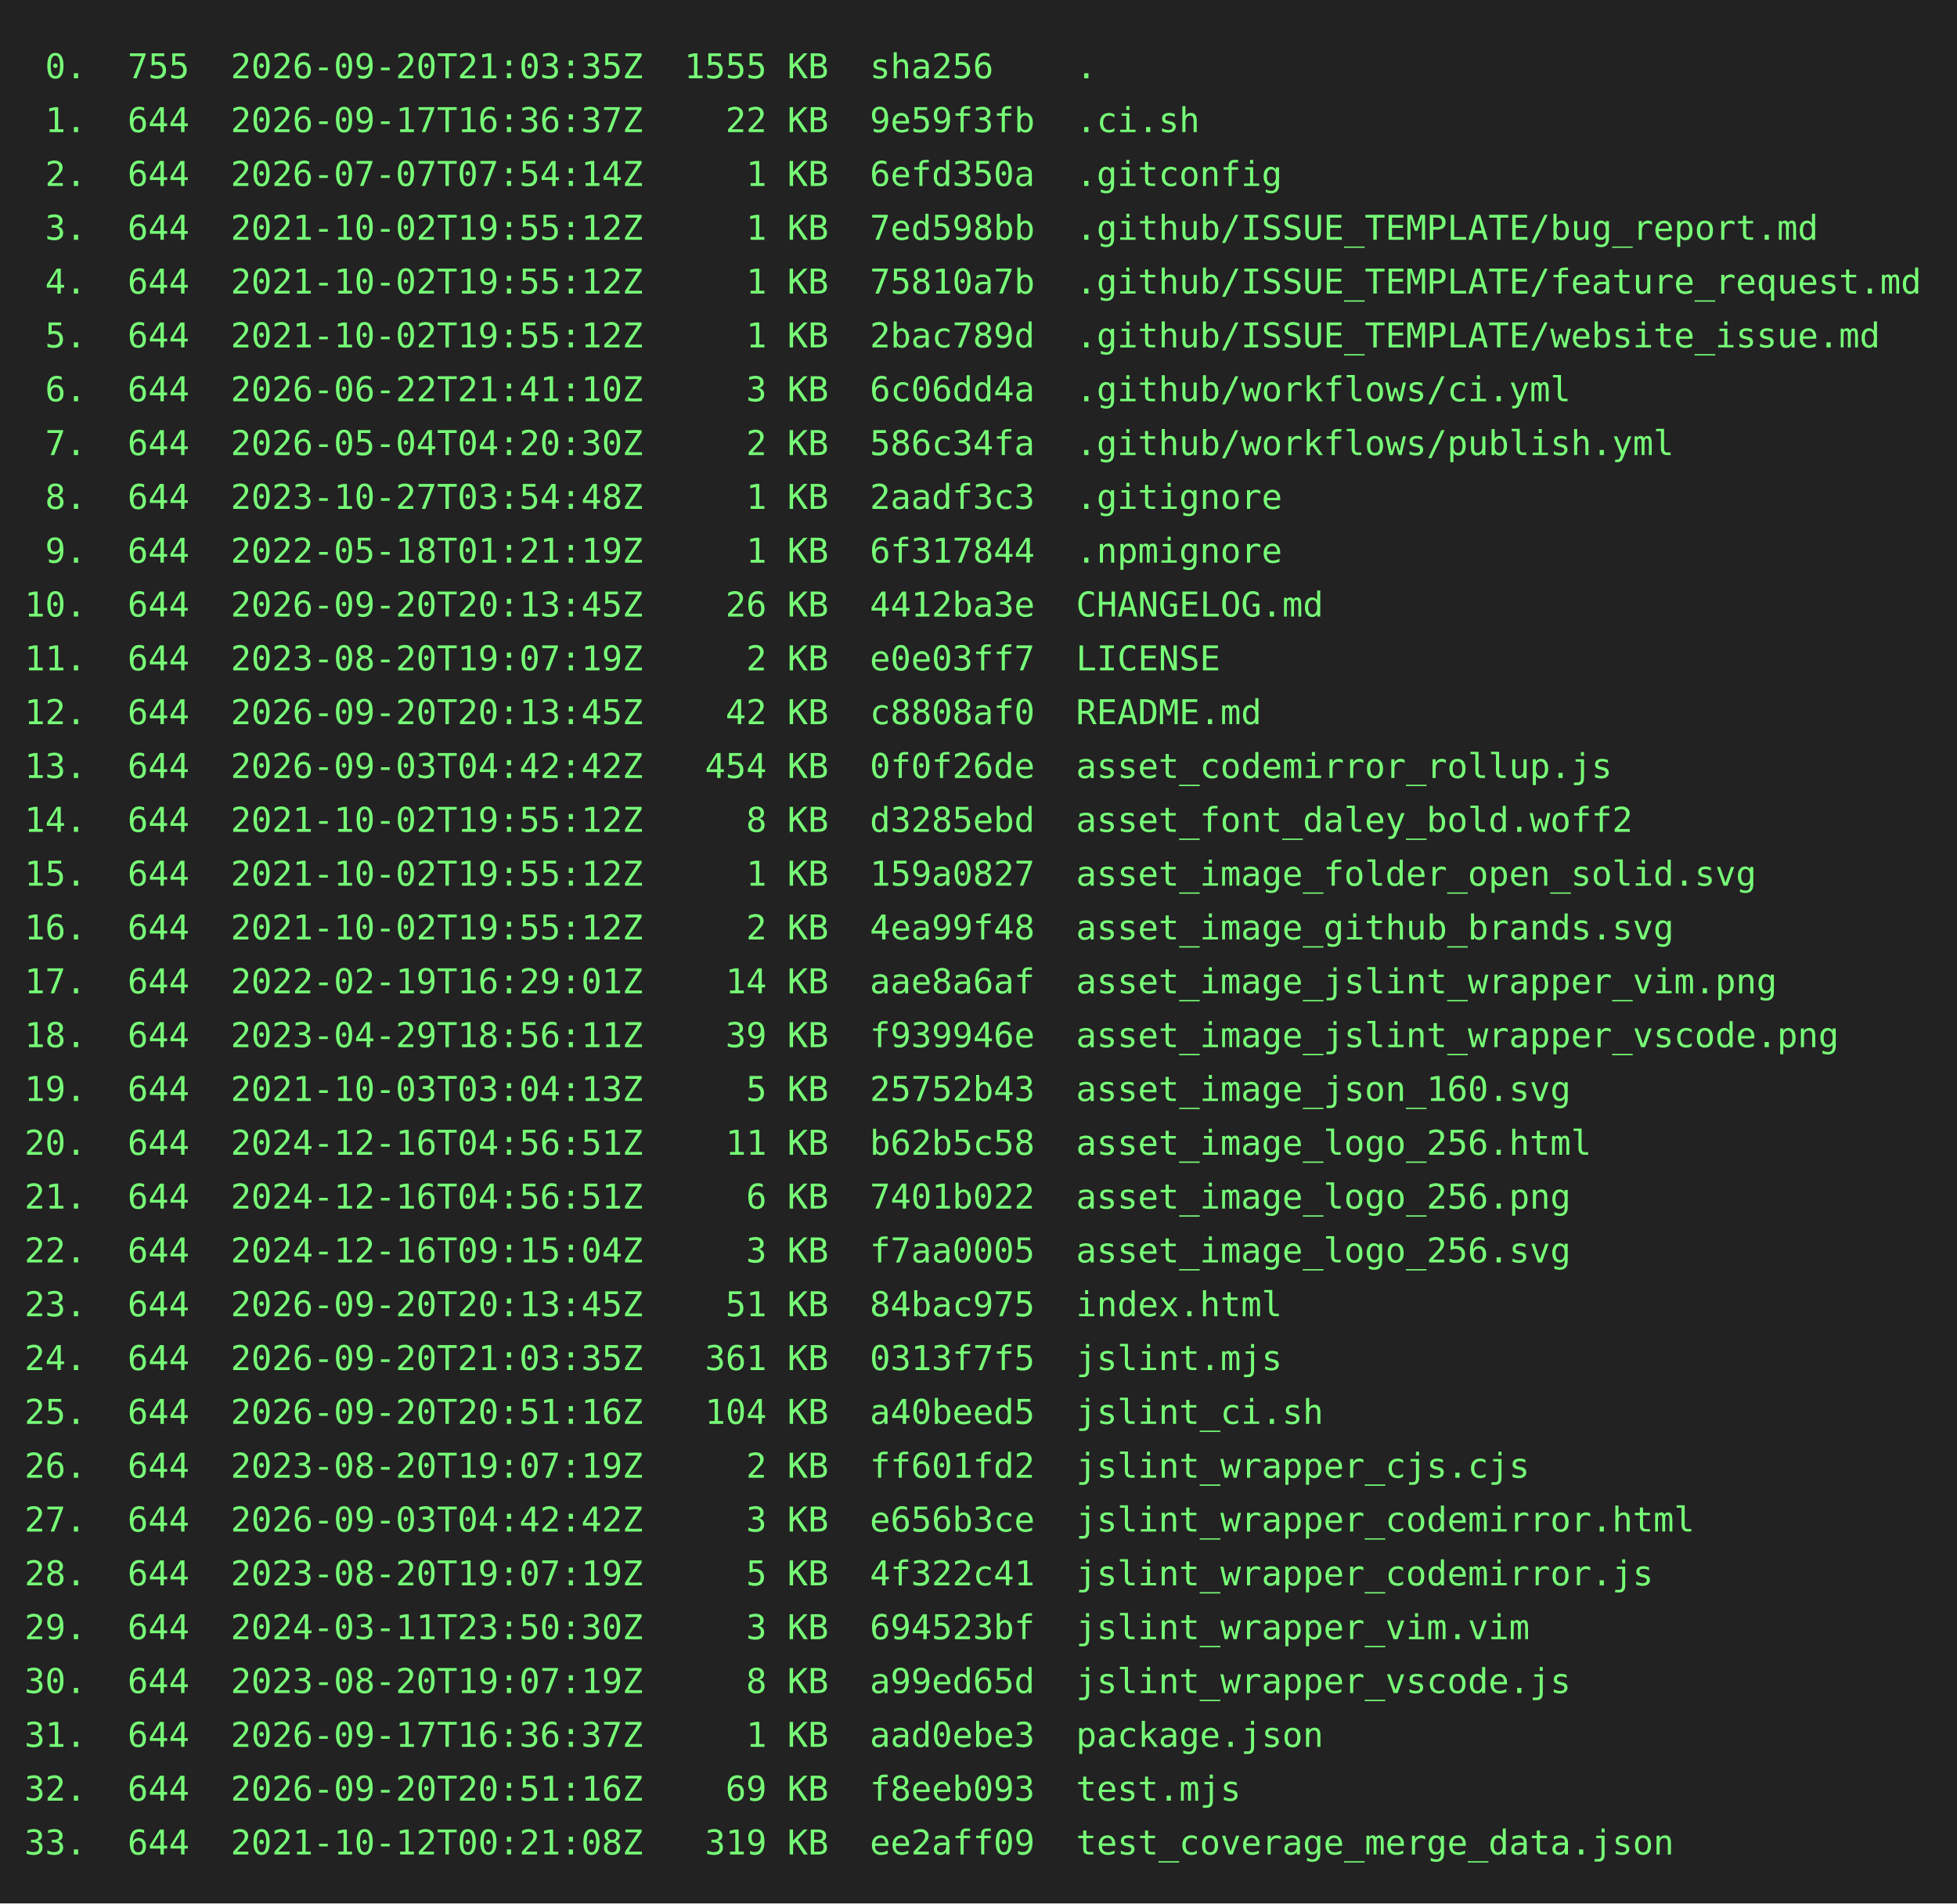
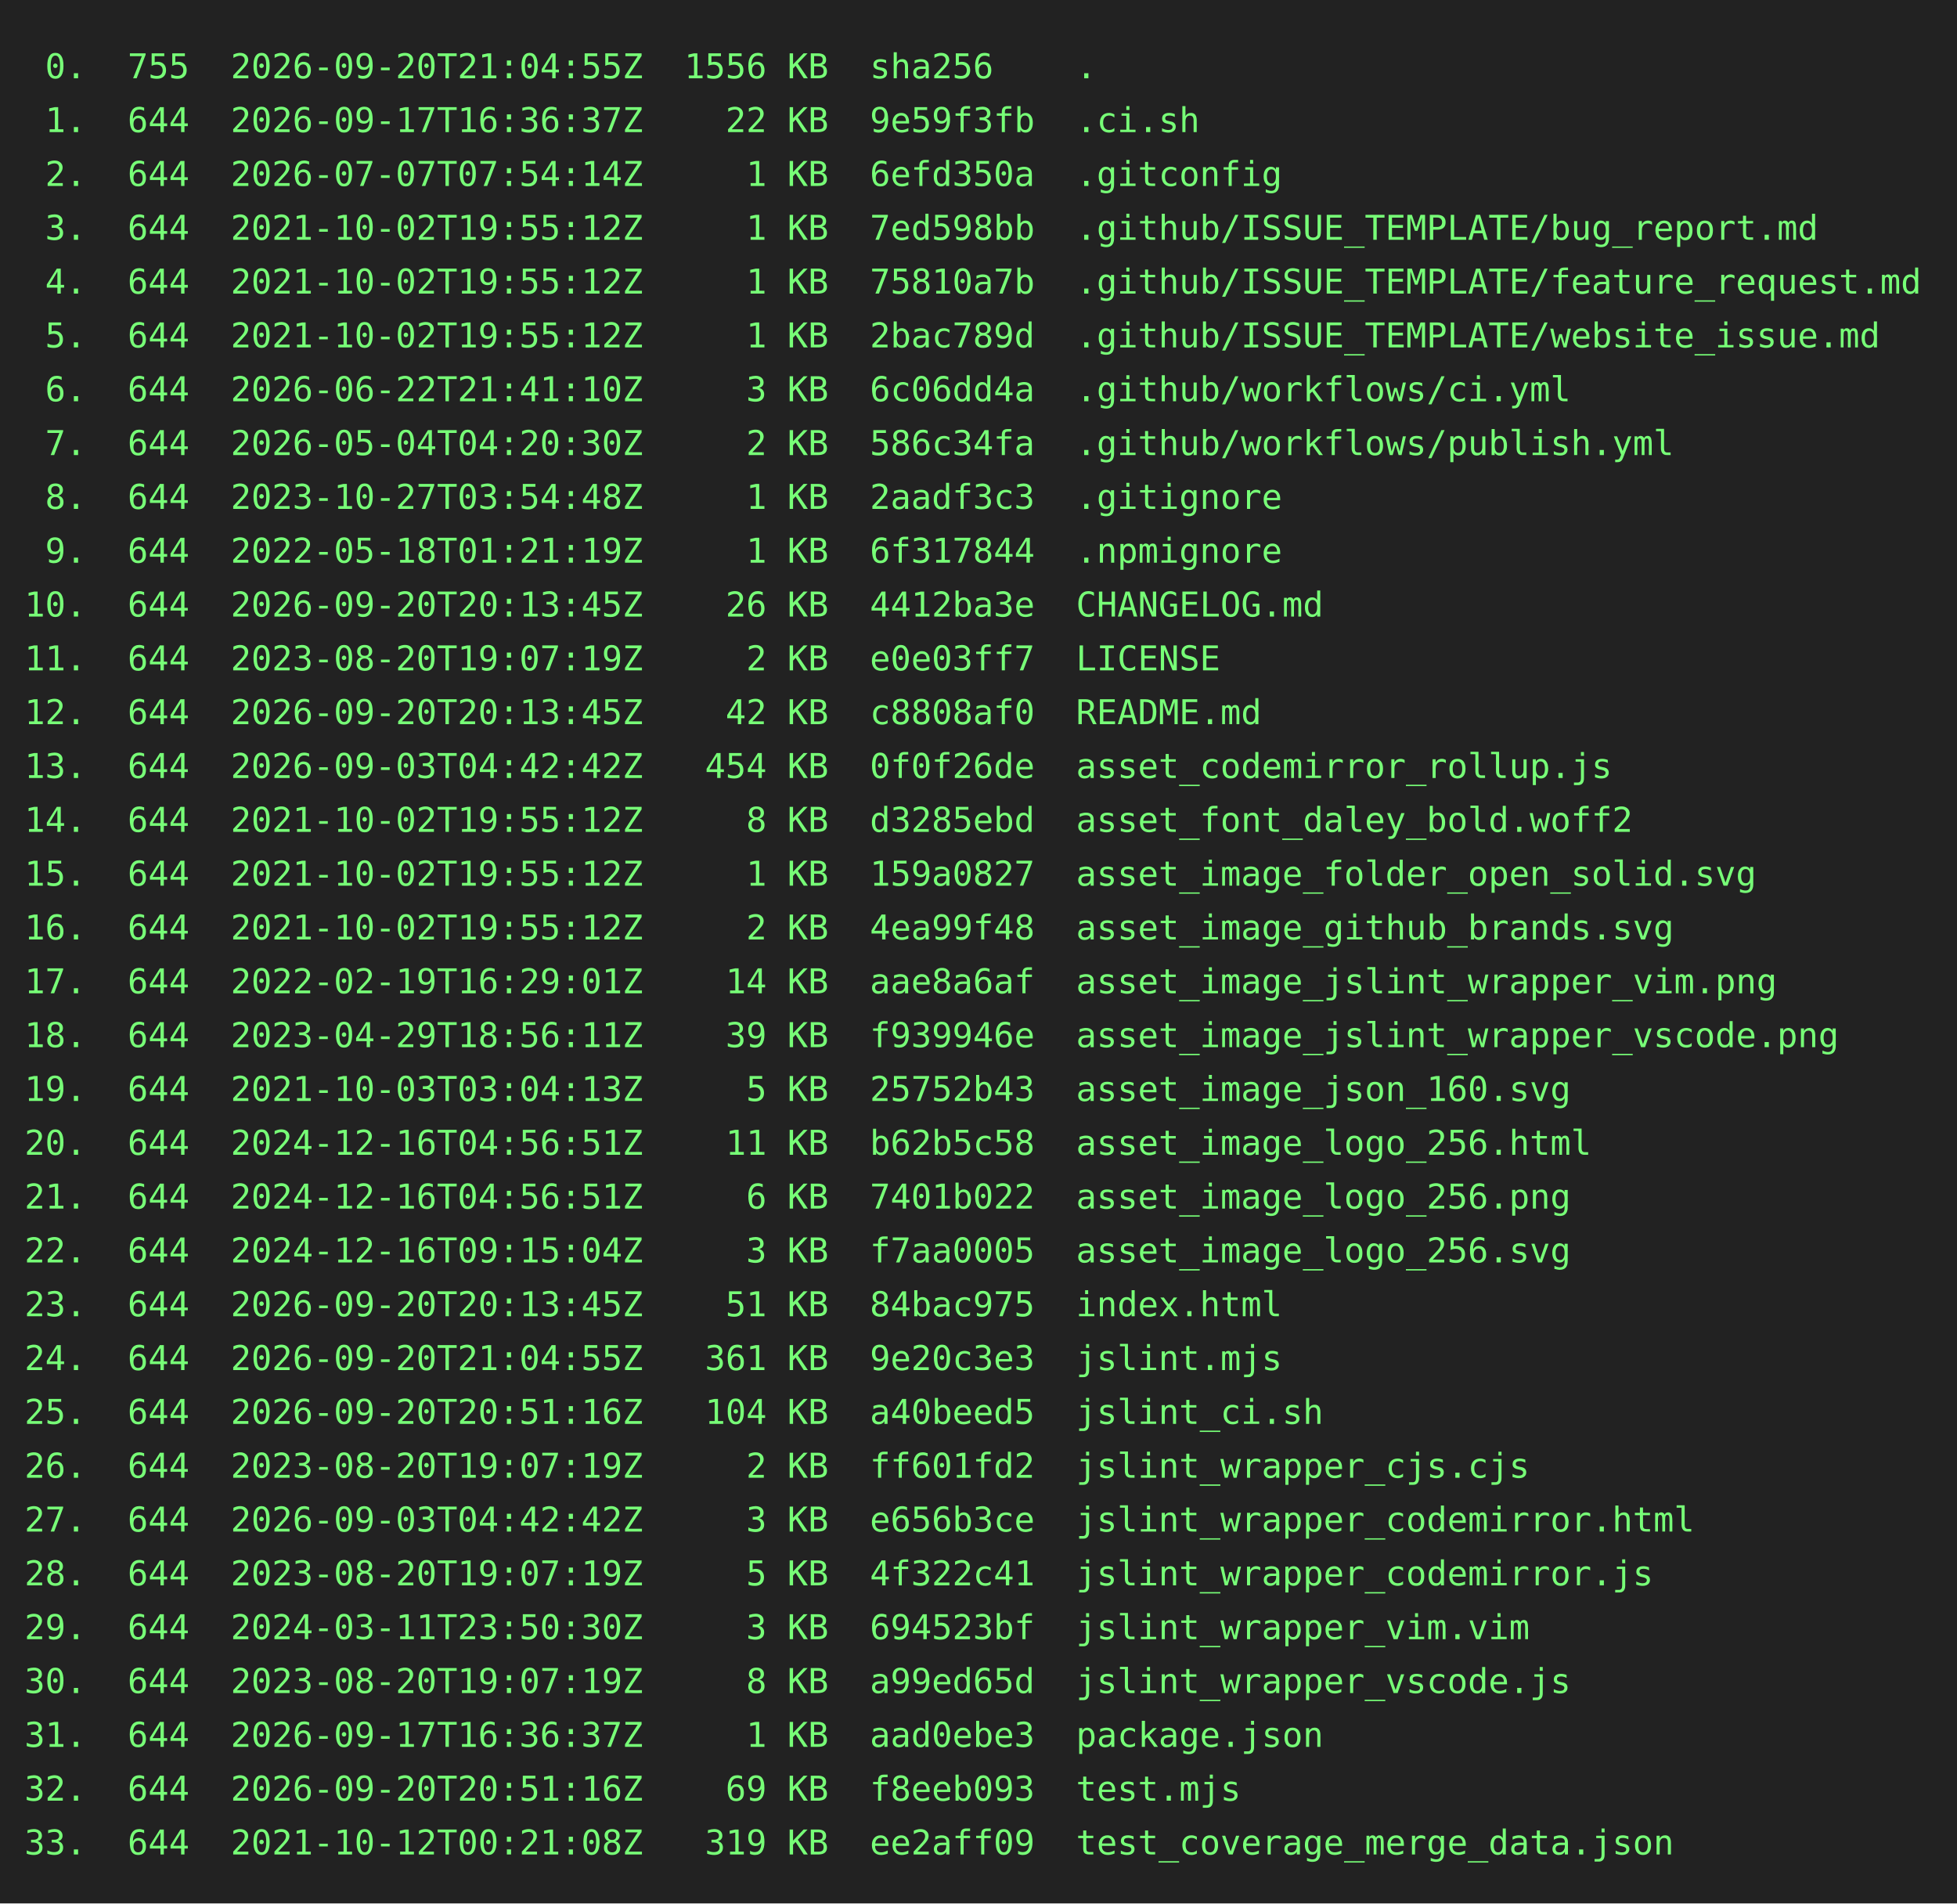
<svg xmlns="http://www.w3.org/2000/svg" height="778" width="800">
  <rect height="778" fill="#222" width="800" />
  <text fill="#7f7" font-family="consolas, menlo, monospace" font-size="14" xml:space="preserve">
-     <tspan lengthAdjust="spacingAndGlyphs" textLength="768" x="10" y="32"> 0.  755  2026-09-20T21:03:35Z  1555 KB  sha256    .                                             </tspan>
+     <tspan lengthAdjust="spacingAndGlyphs" textLength="768" x="10" y="32"> 0.  755  2026-09-20T21:04:55Z  1556 KB  sha256    .                                             </tspan>
    <tspan lengthAdjust="spacingAndGlyphs" textLength="768" x="10" y="54"> 1.  644  2026-09-17T16:36:37Z    22 KB  9e59f3fb  .ci.sh                                        </tspan>
    <tspan lengthAdjust="spacingAndGlyphs" textLength="768" x="10" y="76"> 2.  644  2026-07-07T07:54:14Z     1 KB  6efd350a  .gitconfig                                    </tspan>
    <tspan lengthAdjust="spacingAndGlyphs" textLength="768" x="10" y="98"> 3.  644  2021-10-02T19:55:12Z     1 KB  7ed598bb  .github/ISSUE_TEMPLATE/bug_report.md          </tspan>
    <tspan lengthAdjust="spacingAndGlyphs" textLength="768" x="10" y="120"> 4.  644  2021-10-02T19:55:12Z     1 KB  75810a7b  .github/ISSUE_TEMPLATE/feature_request.md     </tspan>
    <tspan lengthAdjust="spacingAndGlyphs" textLength="768" x="10" y="142"> 5.  644  2021-10-02T19:55:12Z     1 KB  2bac789d  .github/ISSUE_TEMPLATE/website_issue.md       </tspan>
    <tspan lengthAdjust="spacingAndGlyphs" textLength="768" x="10" y="164"> 6.  644  2026-06-22T21:41:10Z     3 KB  6c06dd4a  .github/workflows/ci.yml                      </tspan>
    <tspan lengthAdjust="spacingAndGlyphs" textLength="768" x="10" y="186"> 7.  644  2026-05-04T04:20:30Z     2 KB  586c34fa  .github/workflows/publish.yml                 </tspan>
    <tspan lengthAdjust="spacingAndGlyphs" textLength="768" x="10" y="208"> 8.  644  2023-10-27T03:54:48Z     1 KB  2aadf3c3  .gitignore                                    </tspan>
    <tspan lengthAdjust="spacingAndGlyphs" textLength="768" x="10" y="230"> 9.  644  2022-05-18T01:21:19Z     1 KB  6f317844  .npmignore                                    </tspan>
    <tspan lengthAdjust="spacingAndGlyphs" textLength="768" x="10" y="252">10.  644  2026-09-20T20:13:45Z    26 KB  4412ba3e  CHANGELOG.md                                  </tspan>
    <tspan lengthAdjust="spacingAndGlyphs" textLength="768" x="10" y="274">11.  644  2023-08-20T19:07:19Z     2 KB  e0e03ff7  LICENSE                                       </tspan>
    <tspan lengthAdjust="spacingAndGlyphs" textLength="768" x="10" y="296">12.  644  2026-09-20T20:13:45Z    42 KB  c8808af0  README.md                                     </tspan>
    <tspan lengthAdjust="spacingAndGlyphs" textLength="768" x="10" y="318">13.  644  2026-09-03T04:42:42Z   454 KB  0f0f26de  asset_codemirror_rollup.js                    </tspan>
    <tspan lengthAdjust="spacingAndGlyphs" textLength="768" x="10" y="340">14.  644  2021-10-02T19:55:12Z     8 KB  d3285ebd  asset_font_daley_bold.woff2                   </tspan>
    <tspan lengthAdjust="spacingAndGlyphs" textLength="768" x="10" y="362">15.  644  2021-10-02T19:55:12Z     1 KB  159a0827  asset_image_folder_open_solid.svg             </tspan>
    <tspan lengthAdjust="spacingAndGlyphs" textLength="768" x="10" y="384">16.  644  2021-10-02T19:55:12Z     2 KB  4ea99f48  asset_image_github_brands.svg                 </tspan>
    <tspan lengthAdjust="spacingAndGlyphs" textLength="768" x="10" y="406">17.  644  2022-02-19T16:29:01Z    14 KB  aae8a6af  asset_image_jslint_wrapper_vim.png            </tspan>
    <tspan lengthAdjust="spacingAndGlyphs" textLength="768" x="10" y="428">18.  644  2023-04-29T18:56:11Z    39 KB  f939946e  asset_image_jslint_wrapper_vscode.png         </tspan>
    <tspan lengthAdjust="spacingAndGlyphs" textLength="768" x="10" y="450">19.  644  2021-10-03T03:04:13Z     5 KB  25752b43  asset_image_json_160.svg                      </tspan>
    <tspan lengthAdjust="spacingAndGlyphs" textLength="768" x="10" y="472">20.  644  2024-12-16T04:56:51Z    11 KB  b62b5c58  asset_image_logo_256.html                     </tspan>
    <tspan lengthAdjust="spacingAndGlyphs" textLength="768" x="10" y="494">21.  644  2024-12-16T04:56:51Z     6 KB  7401b022  asset_image_logo_256.png                      </tspan>
    <tspan lengthAdjust="spacingAndGlyphs" textLength="768" x="10" y="516">22.  644  2024-12-16T09:15:04Z     3 KB  f7aa0005  asset_image_logo_256.svg                      </tspan>
    <tspan lengthAdjust="spacingAndGlyphs" textLength="768" x="10" y="538">23.  644  2026-09-20T20:13:45Z    51 KB  84bac975  index.html                                    </tspan>
-     <tspan lengthAdjust="spacingAndGlyphs" textLength="768" x="10" y="560">24.  644  2026-09-20T21:03:35Z   361 KB  0313f7f5  jslint.mjs                                    </tspan>
+     <tspan lengthAdjust="spacingAndGlyphs" textLength="768" x="10" y="560">24.  644  2026-09-20T21:04:55Z   361 KB  9e20c3e3  jslint.mjs                                    </tspan>
    <tspan lengthAdjust="spacingAndGlyphs" textLength="768" x="10" y="582">25.  644  2026-09-20T20:51:16Z   104 KB  a40beed5  jslint_ci.sh                                  </tspan>
    <tspan lengthAdjust="spacingAndGlyphs" textLength="768" x="10" y="604">26.  644  2023-08-20T19:07:19Z     2 KB  ff601fd2  jslint_wrapper_cjs.cjs                        </tspan>
    <tspan lengthAdjust="spacingAndGlyphs" textLength="768" x="10" y="626">27.  644  2026-09-03T04:42:42Z     3 KB  e656b3ce  jslint_wrapper_codemirror.html                </tspan>
    <tspan lengthAdjust="spacingAndGlyphs" textLength="768" x="10" y="648">28.  644  2023-08-20T19:07:19Z     5 KB  4f322c41  jslint_wrapper_codemirror.js                  </tspan>
    <tspan lengthAdjust="spacingAndGlyphs" textLength="768" x="10" y="670">29.  644  2024-03-11T23:50:30Z     3 KB  694523bf  jslint_wrapper_vim.vim                        </tspan>
    <tspan lengthAdjust="spacingAndGlyphs" textLength="768" x="10" y="692">30.  644  2023-08-20T19:07:19Z     8 KB  a99ed65d  jslint_wrapper_vscode.js                      </tspan>
    <tspan lengthAdjust="spacingAndGlyphs" textLength="768" x="10" y="714">31.  644  2026-09-17T16:36:37Z     1 KB  aad0ebe3  package.json                                  </tspan>
    <tspan lengthAdjust="spacingAndGlyphs" textLength="768" x="10" y="736">32.  644  2026-09-20T20:51:16Z    69 KB  f8eeb093  test.mjs                                      </tspan>
    <tspan lengthAdjust="spacingAndGlyphs" textLength="768" x="10" y="758">33.  644  2021-10-12T00:21:08Z   319 KB  ee2aff09  test_coverage_merge_data.json                 </tspan>
  </text>
</svg>
